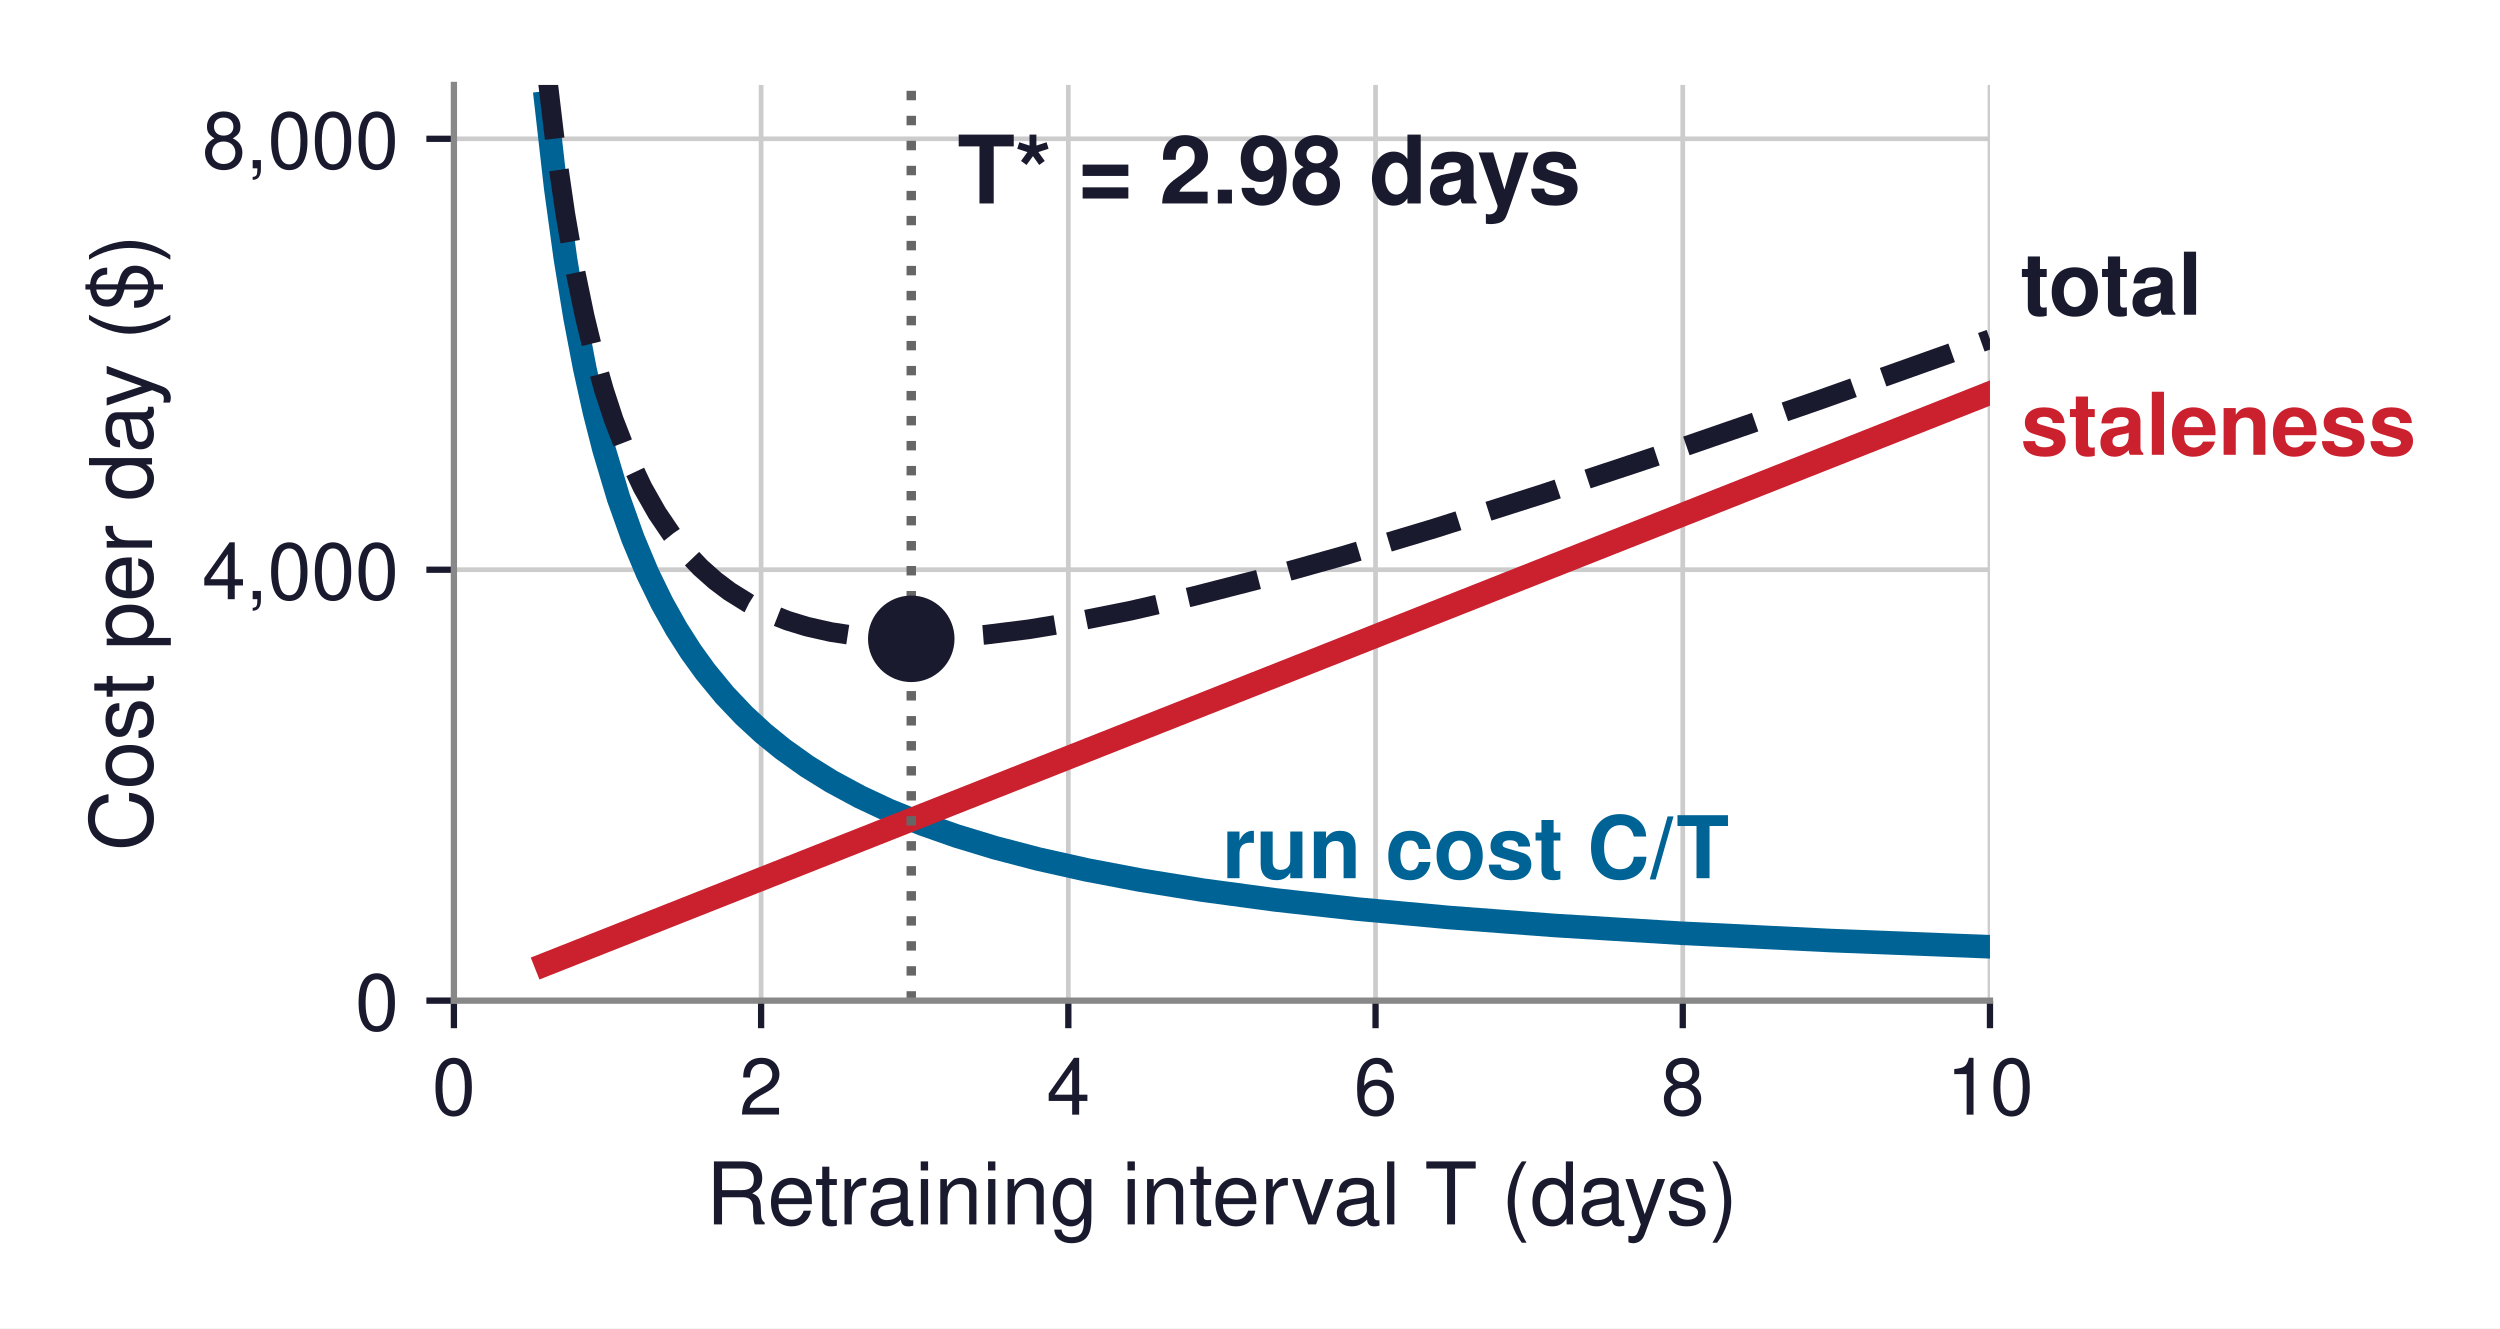
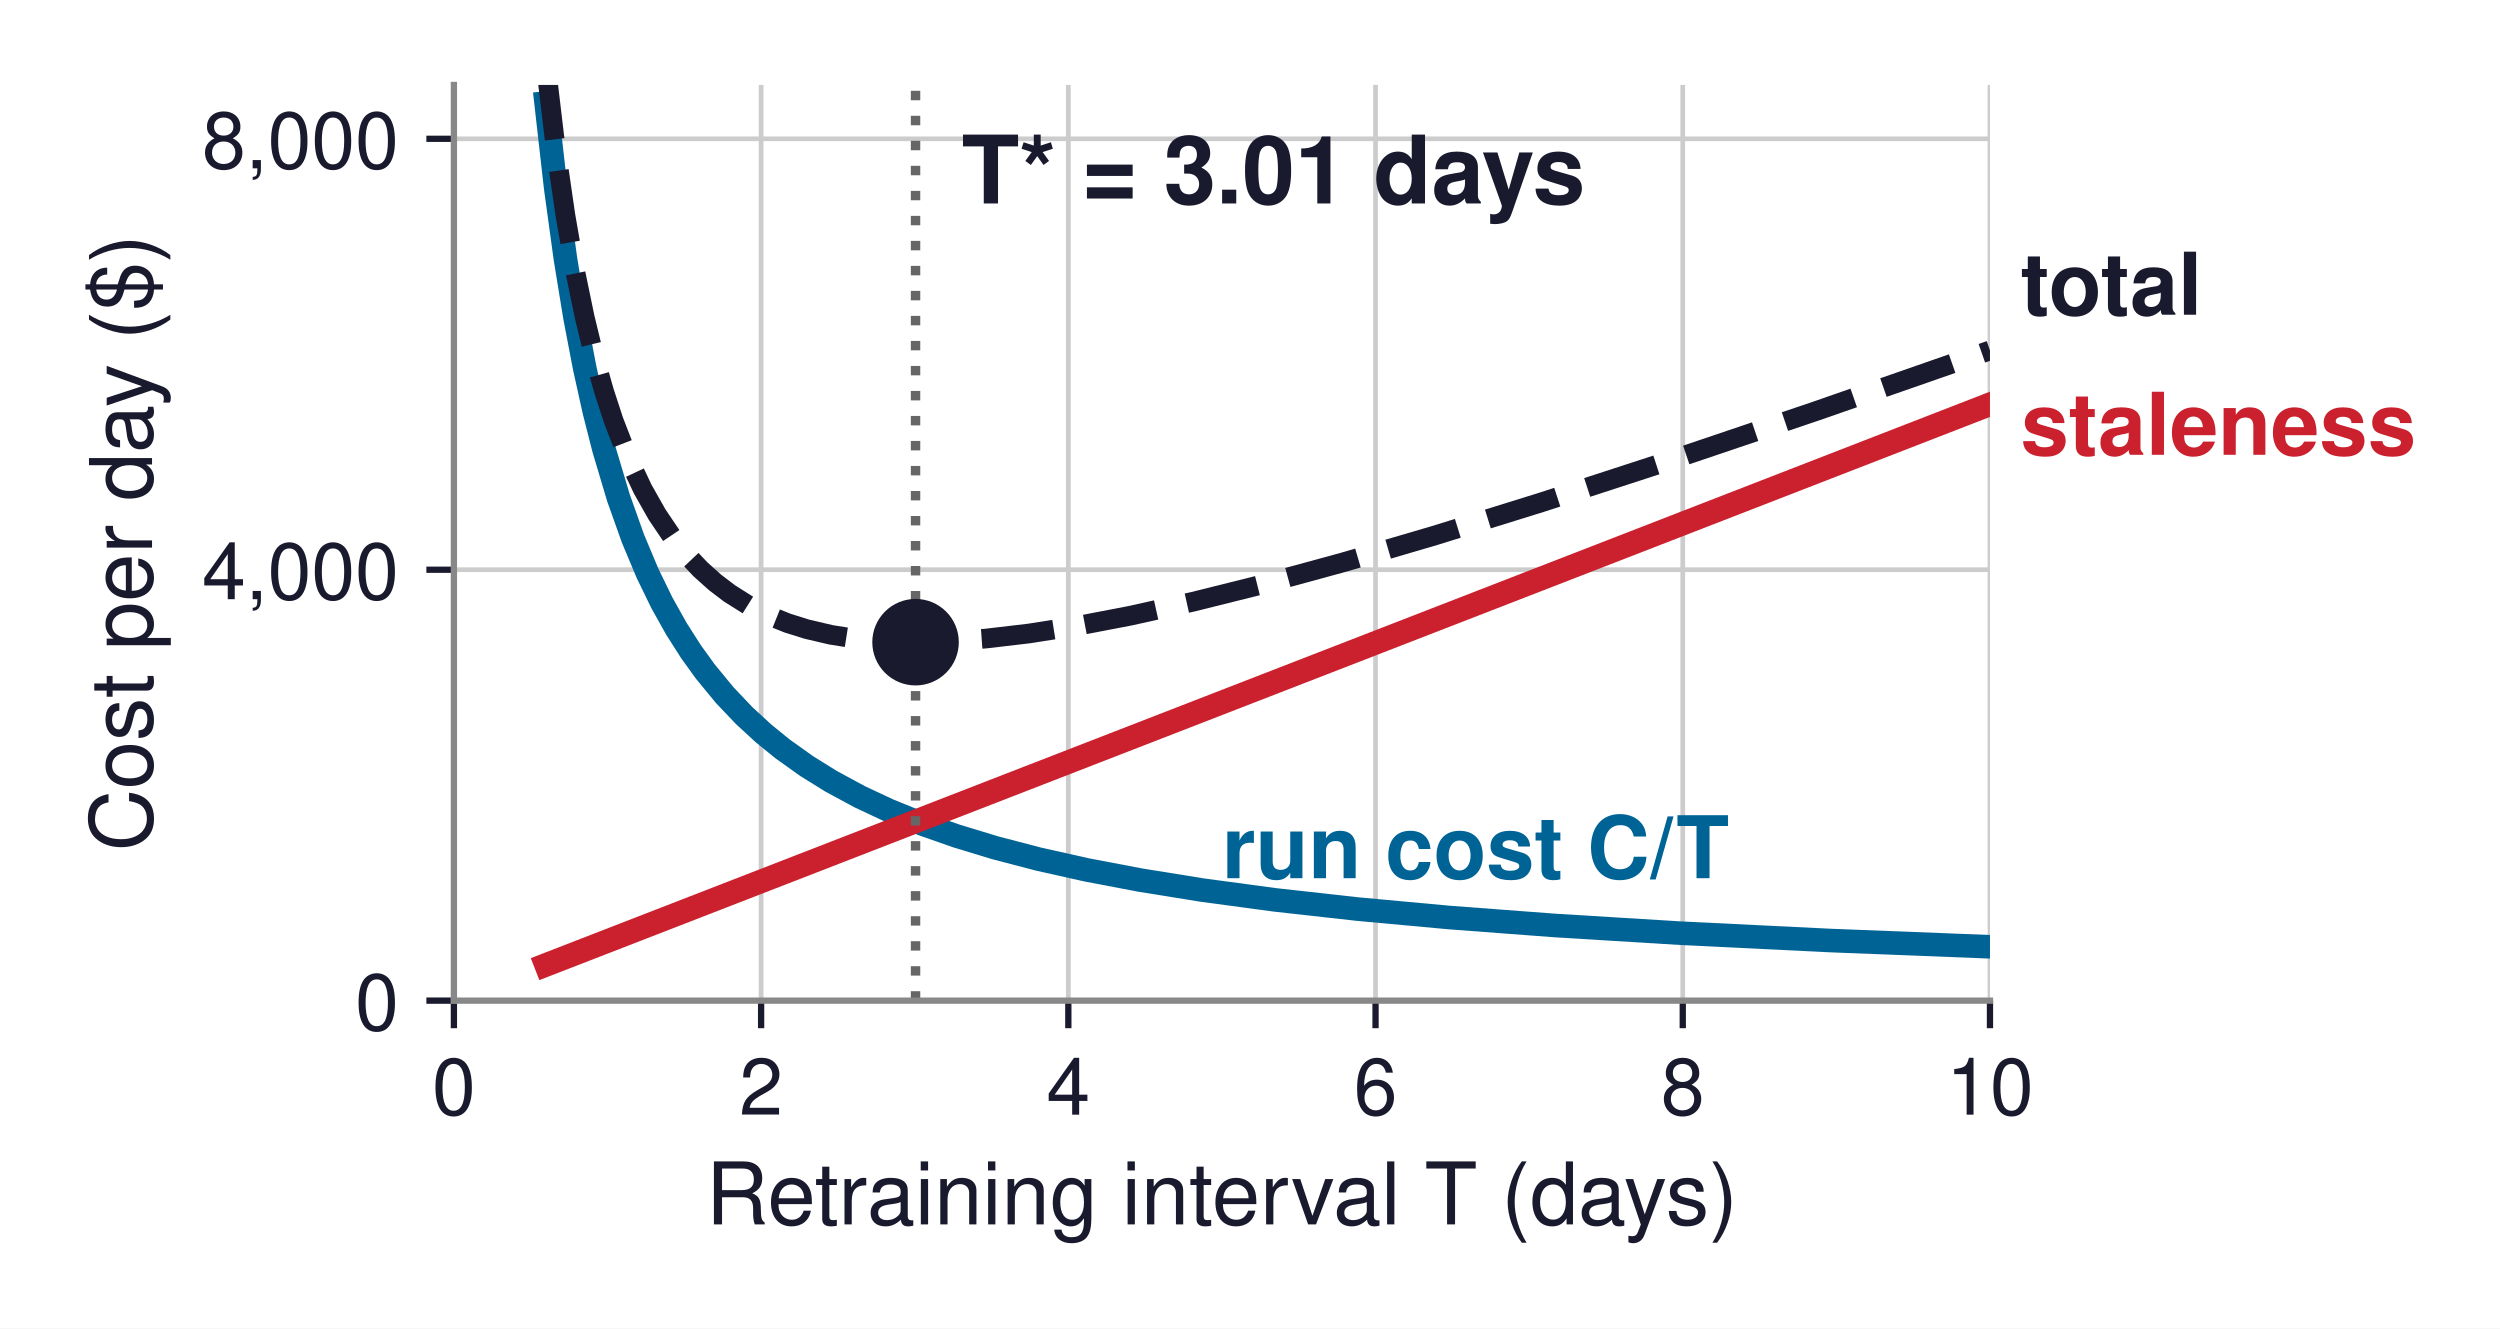
<svg xmlns="http://www.w3.org/2000/svg" xmlns:xlink="http://www.w3.org/1999/xlink" width="317.856pt" height="168.907pt" viewBox="0 0 317.856 168.907" version="1.1">
  <defs>
    <style type="text/css">*{stroke-linejoin: round; stroke-linecap: butt}</style>
  </defs>
  <g id="figure_1">
    <g id="patch_1">
      <path d="M 0 168.907  L 317.856 168.907  L 317.856 0  L 0 0  z " style="fill: #ffffff" />
    </g>
    <g id="axes_1">
      <g id="patch_2">
        <path d="M 57.71 127.224  L 253.01 127.224  L 253.01 10.8  L 57.71 10.8  z " style="fill: #ffffff" />
      </g>
      <g id="matplotlib.axis_1">
        <g id="xtick_1">
          <g id="line2d_1">
-             <path d="M 57.71 127.224  L 57.71 10.8  " clip-path="url(#pad833738e1)" style="fill: none; stroke: #cccccc; stroke-width: 0.6; stroke-linecap: square" />
+             <path d="M 57.71 127.224  L 57.71 10.8  " clip-path="url(#p0db2b1f2a6)" style="fill: none; stroke: #cccccc; stroke-width: 0.6; stroke-linecap: square" />
          </g>
          <g id="line2d_2">
            <defs>
-               <path id="m7ab229537d" d="M 0 0  L 0 3.5  " style="stroke: #1a1a2e; stroke-width: 0.8" />
+               <path id="m7668b76954" d="M 0 0  L 0 3.5  " style="stroke: #1a1a2e; stroke-width: 0.8" />
            </defs>
            <g>
-               <use xlink:href="#m7ab229537d" x="57.71" y="127.224" style="fill: #1a1a2e; stroke: #1a1a2e; stroke-width: 0.8" />
+               <use xlink:href="#m7668b76954" x="57.71" y="127.224" style="fill: #1a1a2e; stroke: #1a1a2e; stroke-width: 0.8" />
            </g>
          </g>
          <g id="text_1">
            <text style="font-size: 10px; font-family: 'Helvetica', 'Arial', 'DejaVu Sans', sans-serif; text-anchor: middle; fill: #1a1a2e" x="57.71" y="141.724" transform="rotate(-0 57.71016 141.724)">0</text>
          </g>
        </g>
        <g id="xtick_2">
          <g id="line2d_3">
-             <path d="M 96.77 127.224  L 96.77 10.8  " clip-path="url(#pad833738e1)" style="fill: none; stroke: #cccccc; stroke-width: 0.6; stroke-linecap: square" />
+             <path d="M 96.77 127.224  L 96.77 10.8  " clip-path="url(#p0db2b1f2a6)" style="fill: none; stroke: #cccccc; stroke-width: 0.6; stroke-linecap: square" />
          </g>
          <g id="line2d_4">
            <g>
-               <use xlink:href="#m7ab229537d" x="96.77" y="127.224" style="fill: #1a1a2e; stroke: #1a1a2e; stroke-width: 0.8" />
+               <use xlink:href="#m7668b76954" x="96.77" y="127.224" style="fill: #1a1a2e; stroke: #1a1a2e; stroke-width: 0.8" />
            </g>
          </g>
          <g id="text_2">
            <text style="font-size: 10px; font-family: 'Helvetica', 'Arial', 'DejaVu Sans', sans-serif; text-anchor: middle; fill: #1a1a2e" x="96.77" y="141.724" transform="rotate(-0 96.77016 141.724)">2</text>
          </g>
        </g>
        <g id="xtick_3">
          <g id="line2d_5">
-             <path d="M 135.83 127.224  L 135.83 10.8  " clip-path="url(#pad833738e1)" style="fill: none; stroke: #cccccc; stroke-width: 0.6; stroke-linecap: square" />
+             <path d="M 135.83 127.224  L 135.83 10.8  " clip-path="url(#p0db2b1f2a6)" style="fill: none; stroke: #cccccc; stroke-width: 0.6; stroke-linecap: square" />
          </g>
          <g id="line2d_6">
            <g>
-               <use xlink:href="#m7ab229537d" x="135.83" y="127.224" style="fill: #1a1a2e; stroke: #1a1a2e; stroke-width: 0.8" />
+               <use xlink:href="#m7668b76954" x="135.83" y="127.224" style="fill: #1a1a2e; stroke: #1a1a2e; stroke-width: 0.8" />
            </g>
          </g>
          <g id="text_3">
            <text style="font-size: 10px; font-family: 'Helvetica', 'Arial', 'DejaVu Sans', sans-serif; text-anchor: middle; fill: #1a1a2e" x="135.83" y="141.724" transform="rotate(-0 135.8302 141.724)">4</text>
          </g>
        </g>
        <g id="xtick_4">
          <g id="line2d_7">
-             <path d="M 174.89 127.224  L 174.89 10.8  " clip-path="url(#pad833738e1)" style="fill: none; stroke: #cccccc; stroke-width: 0.6; stroke-linecap: square" />
+             <path d="M 174.89 127.224  L 174.89 10.8  " clip-path="url(#p0db2b1f2a6)" style="fill: none; stroke: #cccccc; stroke-width: 0.6; stroke-linecap: square" />
          </g>
          <g id="line2d_8">
            <g>
-               <use xlink:href="#m7ab229537d" x="174.89" y="127.224" style="fill: #1a1a2e; stroke: #1a1a2e; stroke-width: 0.8" />
+               <use xlink:href="#m7668b76954" x="174.89" y="127.224" style="fill: #1a1a2e; stroke: #1a1a2e; stroke-width: 0.8" />
            </g>
          </g>
          <g id="text_4">
            <text style="font-size: 10px; font-family: 'Helvetica', 'Arial', 'DejaVu Sans', sans-serif; text-anchor: middle; fill: #1a1a2e" x="174.89" y="141.724" transform="rotate(-0 174.8902 141.724)">6</text>
          </g>
        </g>
        <g id="xtick_5">
          <g id="line2d_9">
-             <path d="M 213.95 127.224  L 213.95 10.8  " clip-path="url(#pad833738e1)" style="fill: none; stroke: #cccccc; stroke-width: 0.6; stroke-linecap: square" />
+             <path d="M 213.95 127.224  L 213.95 10.8  " clip-path="url(#p0db2b1f2a6)" style="fill: none; stroke: #cccccc; stroke-width: 0.6; stroke-linecap: square" />
          </g>
          <g id="line2d_10">
            <g>
-               <use xlink:href="#m7ab229537d" x="213.95" y="127.224" style="fill: #1a1a2e; stroke: #1a1a2e; stroke-width: 0.8" />
+               <use xlink:href="#m7668b76954" x="213.95" y="127.224" style="fill: #1a1a2e; stroke: #1a1a2e; stroke-width: 0.8" />
            </g>
          </g>
          <g id="text_5">
            <text style="font-size: 10px; font-family: 'Helvetica', 'Arial', 'DejaVu Sans', sans-serif; text-anchor: middle; fill: #1a1a2e" x="213.95" y="141.724" transform="rotate(-0 213.9502 141.724)">8</text>
          </g>
        </g>
        <g id="xtick_6">
          <g id="line2d_11">
-             <path d="M 253.01 127.224  L 253.01 10.8  " clip-path="url(#pad833738e1)" style="fill: none; stroke: #cccccc; stroke-width: 0.6; stroke-linecap: square" />
+             <path d="M 253.01 127.224  L 253.01 10.8  " clip-path="url(#p0db2b1f2a6)" style="fill: none; stroke: #cccccc; stroke-width: 0.6; stroke-linecap: square" />
          </g>
          <g id="line2d_12">
            <g>
-               <use xlink:href="#m7ab229537d" x="253.01" y="127.224" style="fill: #1a1a2e; stroke: #1a1a2e; stroke-width: 0.8" />
+               <use xlink:href="#m7668b76954" x="253.01" y="127.224" style="fill: #1a1a2e; stroke: #1a1a2e; stroke-width: 0.8" />
            </g>
          </g>
          <g id="text_6">
            <text style="font-size: 10px; font-family: 'Helvetica', 'Arial', 'DejaVu Sans', sans-serif; text-anchor: middle; fill: #1a1a2e" x="253.01" y="141.724" transform="rotate(-0 253.0102 141.724)">10</text>
          </g>
        </g>
        <g id="text_7">
          <text style="font-size: 11px; font-family: 'Helvetica', 'Arial', 'DejaVu Sans', sans-serif; text-anchor: middle; fill: #1a1a2e" x="155.36" y="155.673" transform="rotate(-0 155.3602 155.6732)">Retraining interval T (days)</text>
        </g>
      </g>
      <g id="matplotlib.axis_2">
        <g id="ytick_1">
          <g id="line2d_13">
-             <path d="M 57.71 127.224  L 253.01 127.224  " clip-path="url(#pad833738e1)" style="fill: none; stroke: #cccccc; stroke-width: 0.6; stroke-linecap: square" />
+             <path d="M 57.71 127.224  L 253.01 127.224  " clip-path="url(#p0db2b1f2a6)" style="fill: none; stroke: #cccccc; stroke-width: 0.6; stroke-linecap: square" />
          </g>
          <g id="line2d_14">
            <defs>
-               <path id="m24e3f923ba" d="M 0 0  L -3.5 0  " style="stroke: #1a1a2e; stroke-width: 0.8" />
+               <path id="mc5ff25ee61" d="M 0 0  L -3.5 0  " style="stroke: #1a1a2e; stroke-width: 0.8" />
            </defs>
            <g>
-               <use xlink:href="#m24e3f923ba" x="57.71" y="127.224" style="fill: #1a1a2e; stroke: #1a1a2e; stroke-width: 0.8" />
+               <use xlink:href="#mc5ff25ee61" x="57.71" y="127.224" style="fill: #1a1a2e; stroke: #1a1a2e; stroke-width: 0.8" />
            </g>
          </g>
          <g id="text_8">
            <text style="font-size: 10px; font-family: 'Helvetica', 'Arial', 'DejaVu Sans', sans-serif; text-anchor: end; fill: #1a1a2e" x="50.71" y="130.974" transform="rotate(-0 50.71016 130.974)">0</text>
          </g>
        </g>
        <g id="ytick_2">
          <g id="line2d_15">
-             <path d="M 57.71 72.436  L 253.01 72.436  " clip-path="url(#pad833738e1)" style="fill: none; stroke: #cccccc; stroke-width: 0.6; stroke-linecap: square" />
+             <path d="M 57.71 72.436  L 253.01 72.436  " clip-path="url(#p0db2b1f2a6)" style="fill: none; stroke: #cccccc; stroke-width: 0.6; stroke-linecap: square" />
          </g>
          <g id="line2d_16">
            <g>
-               <use xlink:href="#m24e3f923ba" x="57.71" y="72.436" style="fill: #1a1a2e; stroke: #1a1a2e; stroke-width: 0.8" />
+               <use xlink:href="#mc5ff25ee61" x="57.71" y="72.436" style="fill: #1a1a2e; stroke: #1a1a2e; stroke-width: 0.8" />
            </g>
          </g>
          <g id="text_9">
            <text style="font-size: 10px; font-family: 'Helvetica', 'Arial', 'DejaVu Sans', sans-serif; text-anchor: end; fill: #1a1a2e" x="50.71" y="76.186" transform="rotate(-0 50.71016 76.18623)">4,000</text>
          </g>
        </g>
        <g id="ytick_3">
          <g id="line2d_17">
-             <path d="M 57.71 17.648  L 253.01 17.648  " clip-path="url(#pad833738e1)" style="fill: none; stroke: #cccccc; stroke-width: 0.6; stroke-linecap: square" />
+             <path d="M 57.71 17.648  L 253.01 17.648  " clip-path="url(#p0db2b1f2a6)" style="fill: none; stroke: #cccccc; stroke-width: 0.6; stroke-linecap: square" />
          </g>
          <g id="line2d_18">
            <g>
-               <use xlink:href="#m24e3f923ba" x="57.71" y="17.648" style="fill: #1a1a2e; stroke: #1a1a2e; stroke-width: 0.8" />
+               <use xlink:href="#mc5ff25ee61" x="57.71" y="17.648" style="fill: #1a1a2e; stroke: #1a1a2e; stroke-width: 0.8" />
            </g>
          </g>
          <g id="text_10">
            <text style="font-size: 10px; font-family: 'Helvetica', 'Arial', 'DejaVu Sans', sans-serif; text-anchor: end; fill: #1a1a2e" x="50.71" y="21.398" transform="rotate(-0 50.71016 21.39847)">8,000</text>
          </g>
        </g>
        <g id="text_11">
          <text style="font-size: 11px; font-family: 'Helvetica', 'Arial', 'DejaVu Sans', sans-serif; text-anchor: middle; fill: #1a1a2e" x="19.33" y="69.012" transform="rotate(-90 19.33016 69.012)">Cost per day ($)</text>
        </g>
      </g>
      <g id="line2d_19">
-         <path d="M 69.428 13.083  L 70.656 23.91  L 71.884 32.86  L 73.112 40.384  L 74.34 46.796  L 75.568 52.327  L 76.796 57.146  L 78.638 63.313  L 80.48 68.484  L 82.322 72.88  L 84.164 76.664  L 86.006 79.955  L 87.848 82.844  L 89.69 85.4  L 92.146 88.383  L 94.602 90.969  L 97.058 93.232  L 99.514 95.229  L 102.583 97.418  L 105.653 99.326  L 109.337 101.317  L 113.021 103.042  L 117.319 104.786  L 121.617 106.295  L 126.529 107.789  L 132.055 109.233  L 138.195 110.606  L 144.949 111.892  L 152.93 113.178  L 162.14 114.416  L 172.578 115.58  L 184.244 116.654  L 197.751 117.673  L 213.715 118.651  L 232.749 119.583  L 253.01 120.376  L 253.01 120.376  " clip-path="url(#pad833738e1)" style="fill: none; stroke: #006395; stroke-width: 3; stroke-linecap: square" />
+         <path d="M 69.428 13.083  L 70.656 23.91  L 71.884 32.86  L 73.112 40.384  L 74.34 46.796  L 75.568 52.327  L 76.796 57.146  L 78.638 63.313  L 80.48 68.484  L 82.322 72.88  L 84.164 76.664  L 86.006 79.955  L 87.848 82.844  L 89.69 85.4  L 92.146 88.383  L 94.602 90.969  L 97.058 93.232  L 99.514 95.229  L 102.583 97.418  L 105.653 99.326  L 109.337 101.317  L 113.021 103.042  L 117.319 104.786  L 121.617 106.295  L 126.529 107.789  L 132.055 109.233  L 138.195 110.606  L 144.949 111.892  L 152.93 113.178  L 162.14 114.416  L 172.578 115.58  L 184.244 116.654  L 197.751 117.673  L 213.715 118.651  L 232.749 119.583  L 253.01 120.376  L 253.01 120.376  " clip-path="url(#p0db2b1f2a6)" style="fill: none; stroke: #006395; stroke-width: 3; stroke-linecap: square" />
      </g>
      <g id="line2d_20">
-         <path d="M 69.428 122.589  L 253.01 49.973  L 253.01 49.973  " clip-path="url(#pad833738e1)" style="fill: none; stroke: #cb202d; stroke-width: 3; stroke-linecap: square" />
+         <path d="M 69.428 122.675  L 253.01 51.401  L 253.01 51.401  " clip-path="url(#p0db2b1f2a6)" style="fill: none; stroke: #cb202d; stroke-width: 3; stroke-linecap: square" />
      </g>
      <g id="line2d_21">
-         <path d="M 69.428 8.448  L 70.656 18.789  L 71.884 27.254  L 73.112 34.292  L 74.34 40.218  L 75.568 45.263  L 76.796 49.596  L 78.024 53.347  L 79.866 58.092  L 81.708 61.997  L 83.55 65.241  L 85.392 67.957  L 87.234 70.243  L 89.076 72.175  L 90.918 73.812  L 92.76 75.2  L 95.216 76.727  L 97.672 77.947  L 100.127 78.914  L 102.583 79.668  L 105.653 80.362  L 108.723 80.827  L 112.407 81.136  L 116.091 81.221  L 120.389 81.092  L 125.301 80.7  L 130.827 80.01  L 136.967 78.998  L 143.721 77.652  L 151.702 75.815  L 160.298 73.608  L 170.736 70.683  L 182.402 67.176  L 195.909 62.881  L 211.873 57.569  L 230.907 50.994  L 253.01 43.125  L 253.01 43.125  " clip-path="url(#pad833738e1)" style="fill: none; stroke-dasharray: 9.25,4; stroke-dashoffset: 0; stroke: #1a1a2e; stroke-width: 2.5" />
+         <path d="M 69.428 8.533  L 70.656 18.883  L 71.884 27.357  L 73.112 34.404  L 74.34 40.34  L 75.568 45.394  L 76.796 49.736  L 78.024 53.495  L 79.866 58.254  L 81.708 62.172  L 83.55 65.43  L 85.392 68.159  L 87.234 70.459  L 89.076 72.404  L 90.918 74.054  L 92.76 75.456  L 95.216 77.001  L 97.672 78.239  L 100.127 79.224  L 102.583 79.996  L 105.653 80.713  L 108.723 81.2  L 112.407 81.536  L 116.091 81.648  L 120.389 81.551  L 125.301 81.194  L 130.827 80.545  L 136.967 79.578  L 143.721 78.281  L 151.702 76.503  L 160.298 74.358  L 170.736 71.509  L 182.402 68.087  L 195.909 63.892  L 211.873 58.696  L 230.907 52.26  L 253.01 44.553  L 253.01 44.553  " clip-path="url(#p0db2b1f2a6)" style="fill: none; stroke-dasharray: 9.25,4; stroke-dashoffset: 0; stroke: #1a1a2e; stroke-width: 2.5" />
      </g>
      <g id="line2d_22">
-         <path d="M 115.86 127.224  L 115.86 10.8  " clip-path="url(#pad833738e1)" style="fill: none; stroke-dasharray: 1.2,1.98; stroke-dashoffset: 0; stroke: #666666; stroke-width: 1.2" />
+         <path d="M 116.405 127.224  L 116.405 10.8  " clip-path="url(#p0db2b1f2a6)" style="fill: none; stroke-dasharray: 1.2,1.98; stroke-dashoffset: 0; stroke: #666666; stroke-width: 1.2" />
      </g>
      <g id="patch_3">
        <path d="M 57.71 127.224  L 57.71 10.8  " style="fill: none; stroke: #888888; stroke-width: 0.8; stroke-linejoin: miter; stroke-linecap: square" />
      </g>
      <g id="patch_4">
        <path d="M 57.71 127.224  L 253.01 127.224  " style="fill: none; stroke: #888888; stroke-width: 0.8; stroke-linejoin: miter; stroke-linecap: square" />
      </g>
      <g id="text_12">
        <text style="font-weight: 700; font-size: 11px; font-family: 'Helvetica', 'Arial', 'DejaVu Sans', sans-serif; text-anchor: start; fill: #006395" x="155.36" y="111.658" transform="rotate(-0 155.3602 111.6579)">run cost C/T</text>
      </g>
      <g id="text_13">
        <text style="font-weight: 700; font-size: 11px; font-family: 'Helvetica', 'Arial', 'DejaVu Sans', sans-serif; text-anchor: start; fill: #cb202d" x="256.916" y="57.821" transform="rotate(-0 256.9162 57.82064)">staleness</text>
      </g>
      <g id="text_14">
-         <text style="font-weight: 700; font-size: 12px; font-family: 'Helvetica', 'Arial', 'DejaVu Sans', sans-serif; text-anchor: start; fill: #1a1a2e" x="121.719" y="25.867" transform="rotate(-0 121.7189 25.86663)">T* = 2.98 days</text>
+         <text style="font-weight: 700; font-size: 12px; font-family: 'Helvetica', 'Arial', 'DejaVu Sans', sans-serif; text-anchor: start; fill: #1a1a2e" x="122.264" y="25.867" transform="rotate(-0 122.2638 25.86663)">T* = 3.01 days</text>
      </g>
      <g id="text_15">
        <text style="font-weight: 700; font-size: 11px; font-family: 'Helvetica', 'Arial', 'DejaVu Sans', sans-serif; text-anchor: start; fill: #1a1a2e" x="256.916" y="40.015" transform="rotate(-0 256.9162 40.01462)">total</text>
      </g>
      <g id="line2d_23">
        <defs>
-           <path id="m8f19228eea" d="M 0 5  C 1.326 5 2.598 4.473 3.536 3.536  C 4.473 2.598 5 1.326 5 0  C 5 -1.326 4.473 -2.598 3.536 -3.536  C 2.598 -4.473 1.326 -5 0 -5  C -1.326 -5 -2.598 -4.473 -3.536 -3.536  C -4.473 -2.598 -5 -1.326 -5 0  C -5 1.326 -4.473 2.598 -3.536 3.536  C -2.598 4.473 -1.326 5 0 5  z " style="stroke: #1a1a2e" />
+           <path id="md6e0844b5d" d="M 0 5  C 1.326 5 2.598 4.473 3.536 3.536  C 4.473 2.598 5 1.326 5 0  C 5 -1.326 4.473 -2.598 3.536 -3.536  C 2.598 -4.473 1.326 -5 0 -5  C -1.326 -5 -2.598 -4.473 -3.536 -3.536  C -4.473 -2.598 -5 -1.326 -5 0  C -5 1.326 -4.473 2.598 -3.536 3.536  C -2.598 4.473 -1.326 5 0 5  z " style="stroke: #1a1a2e" />
        </defs>
-         <g clip-path="url(#pad833738e1)">
-           <use xlink:href="#m8f19228eea" x="115.86" y="81.222" style="fill: #1a1a2e; stroke: #1a1a2e" />
+         <g clip-path="url(#p0db2b1f2a6)">
+           <use xlink:href="#md6e0844b5d" x="116.405" y="81.649" style="fill: #1a1a2e; stroke: #1a1a2e" />
        </g>
      </g>
    </g>
  </g>
  <defs>
-     <clipPath id="pad833738e1">
+     <clipPath id="p0db2b1f2a6">
      <rect x="57.71" y="10.8" width="195.3" height="116.424" />
    </clipPath>
  </defs>
</svg>
